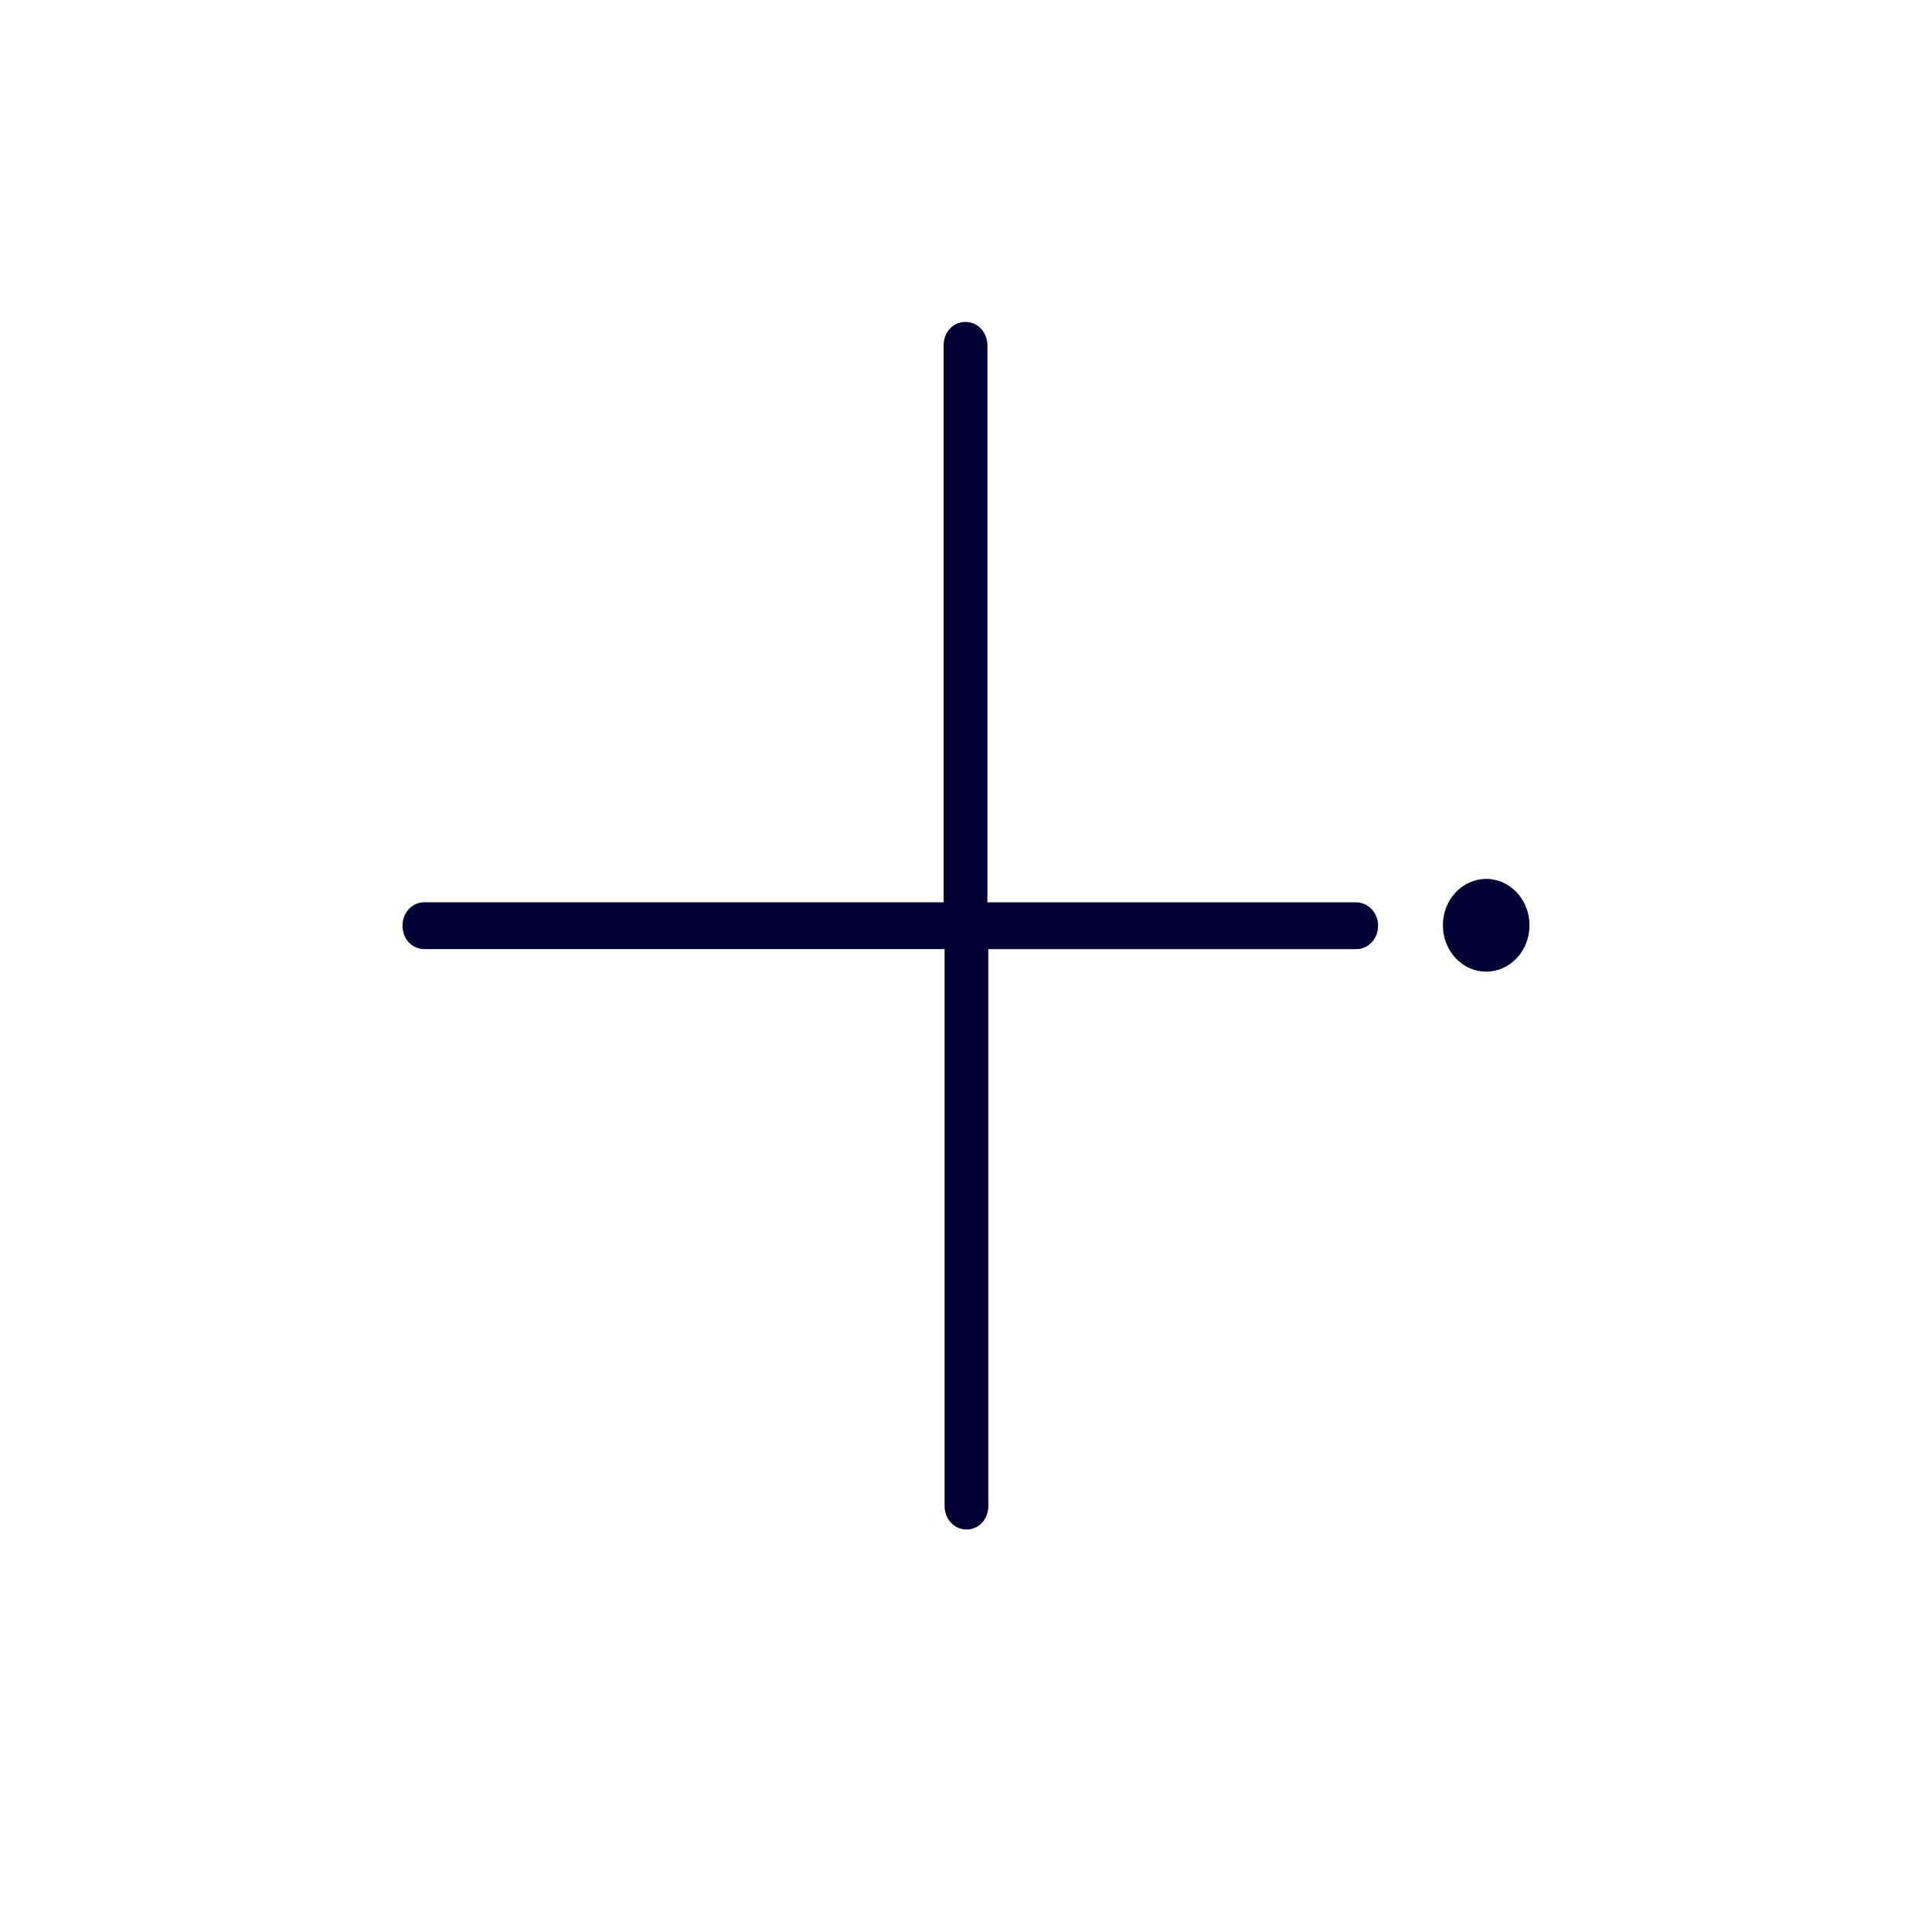
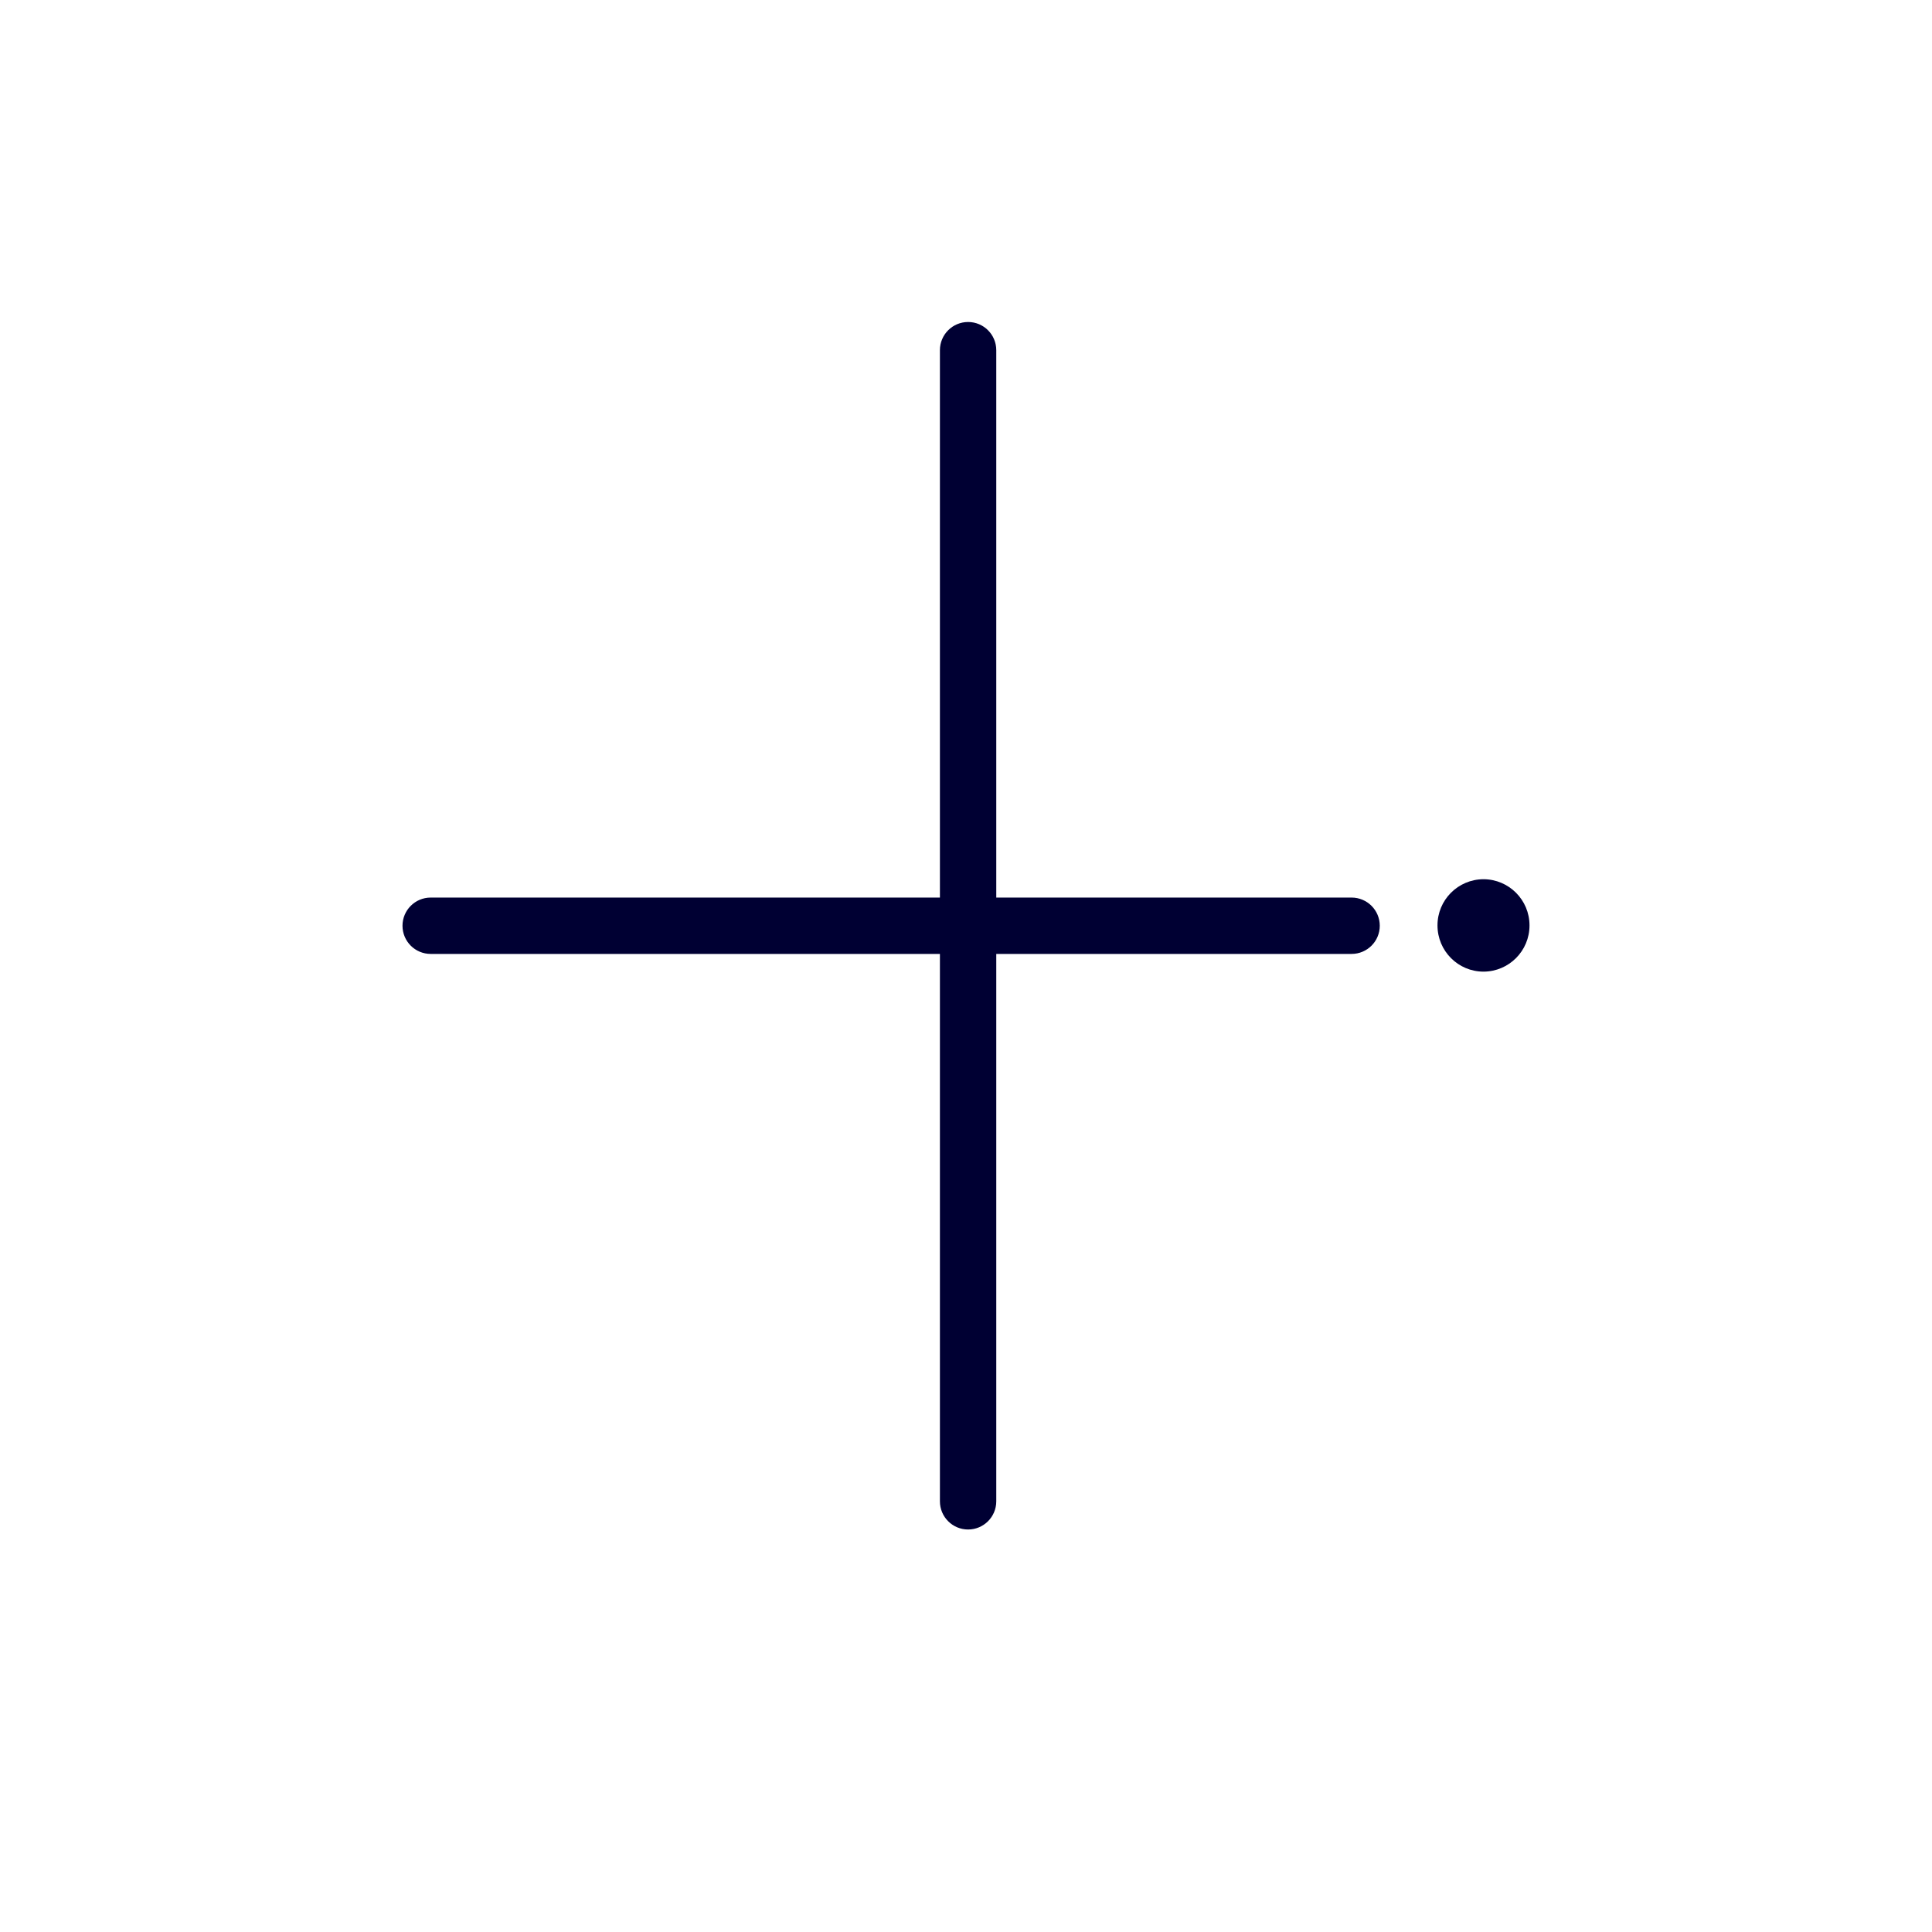
<svg xmlns="http://www.w3.org/2000/svg" width="24" height="24" fill="none">
-   <path d="M12.266 11.209h4.581c.146 0 .272.126.272.291 0 .165-.123.291-.272.291h-4.57v6.918c0 .165-.117.291-.271.291-.155 0-.272-.132-.272-.291V11.79H5.272c-.154 0-.272-.126-.272-.291 0-.165.123-.291.272-.291h6.45V4.29c0-.165.118-.291.272-.291.155 0 .272.132.272.291v6.918ZM18.462 12.07c.297 0 .538-.258.538-.576 0-.318-.241-.576-.538-.576-.297 0-.538.258-.538.576 0 .318.24.576.538.576Z" fill="#003" />
+   <path d="M11.676 4.35a.35.35 0 1 1 .7 0v6.8h4.414a.35.35 0 1 1 0 .7h-4.414v6.8a.35.35 0 1 1-.7 0v-6.8H5.35a.35.35 0 1 1 0-.7h6.326v-6.8Zm6.752 7.72a.573.573 0 0 0 .572-.574.573.573 0 0 0-.572-.574.573.573 0 0 0-.571.574c0 .317.256.574.572.574Z" fill="#003" />
</svg>
